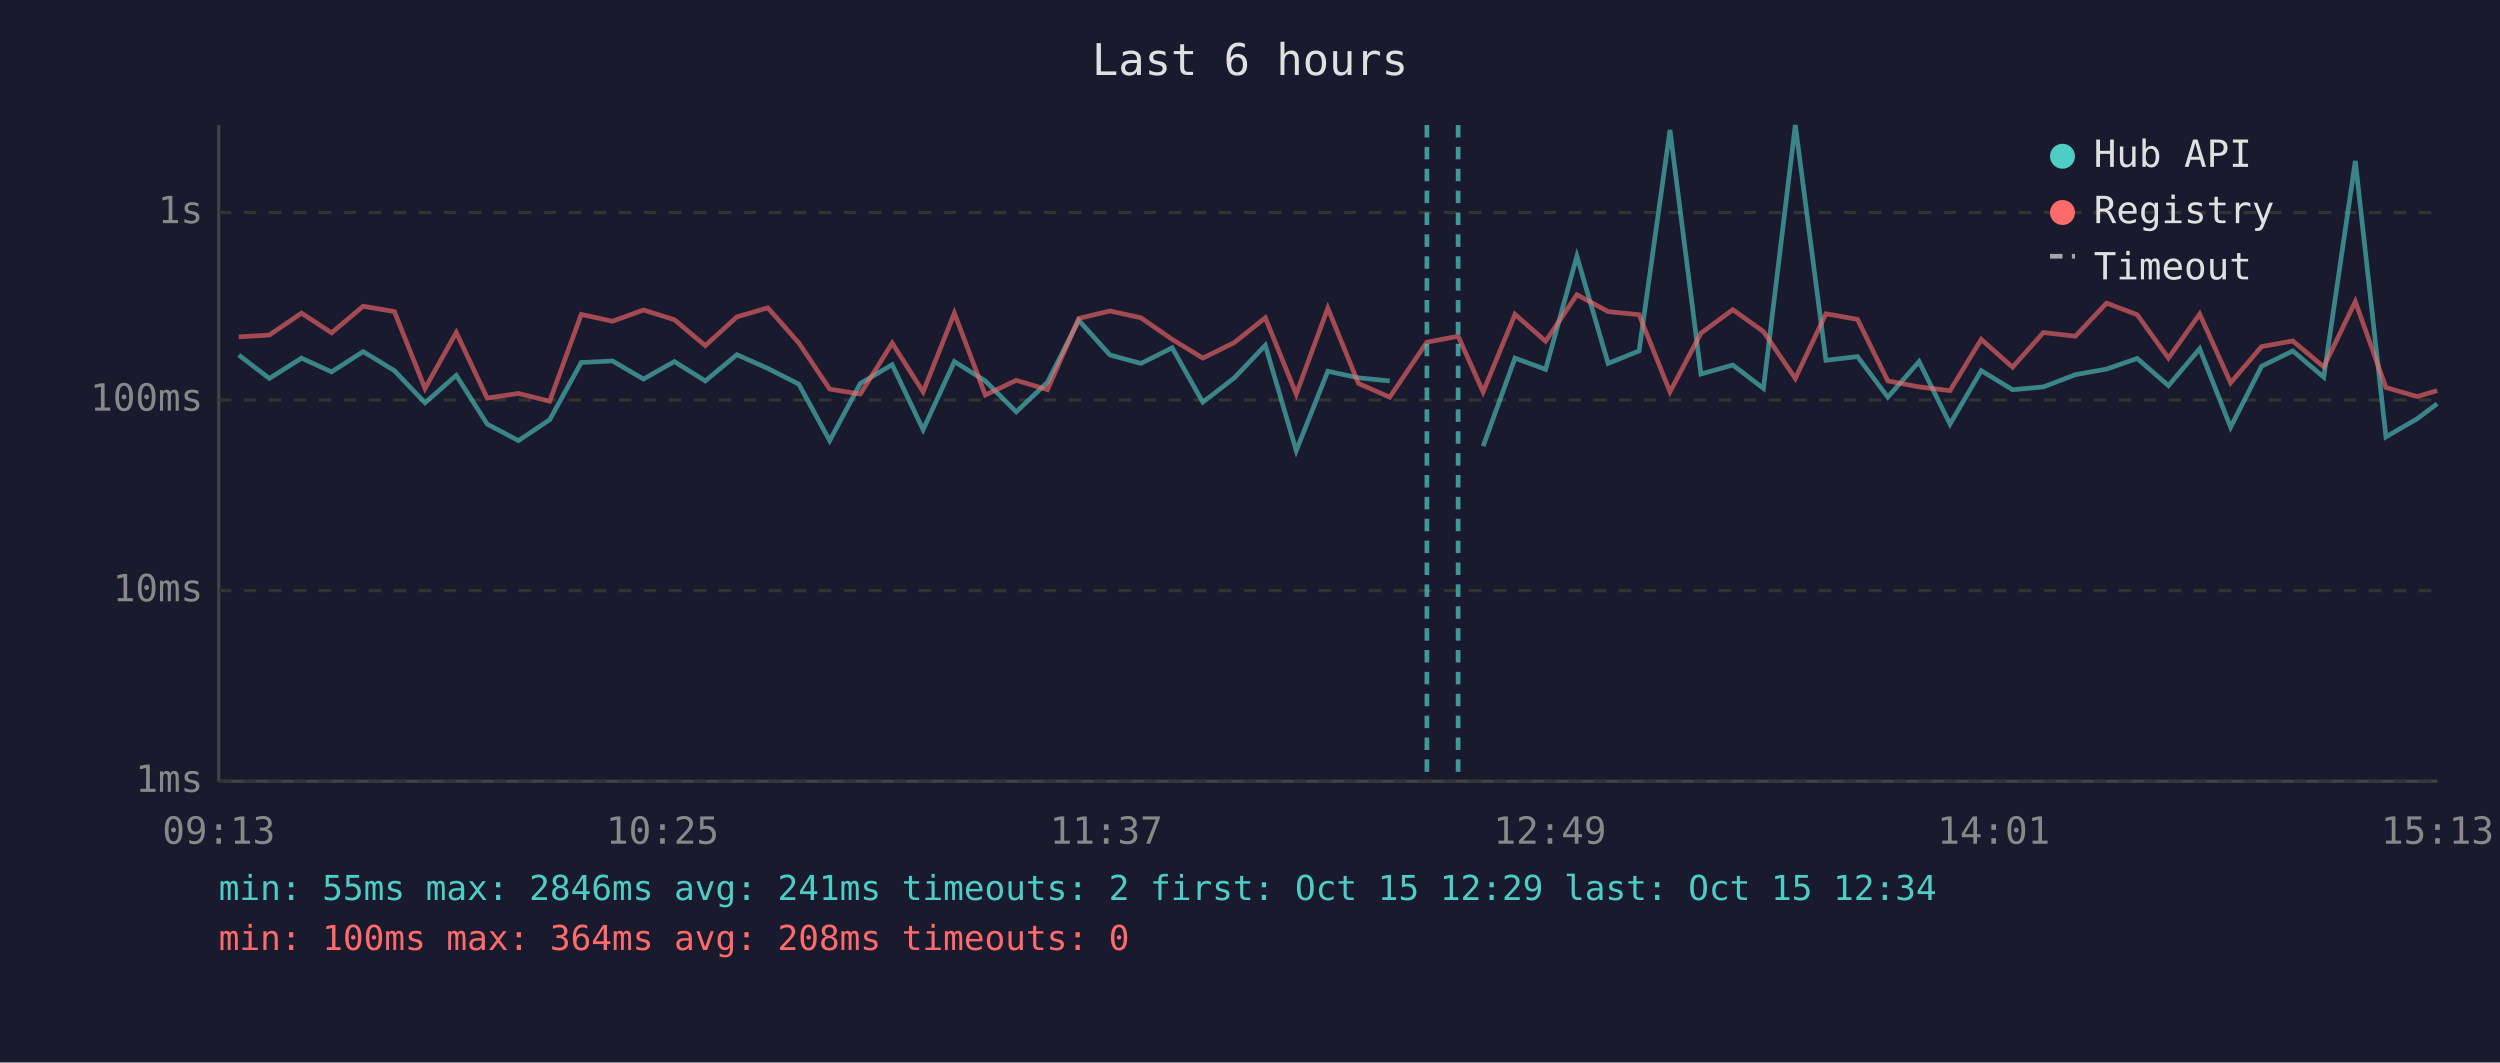
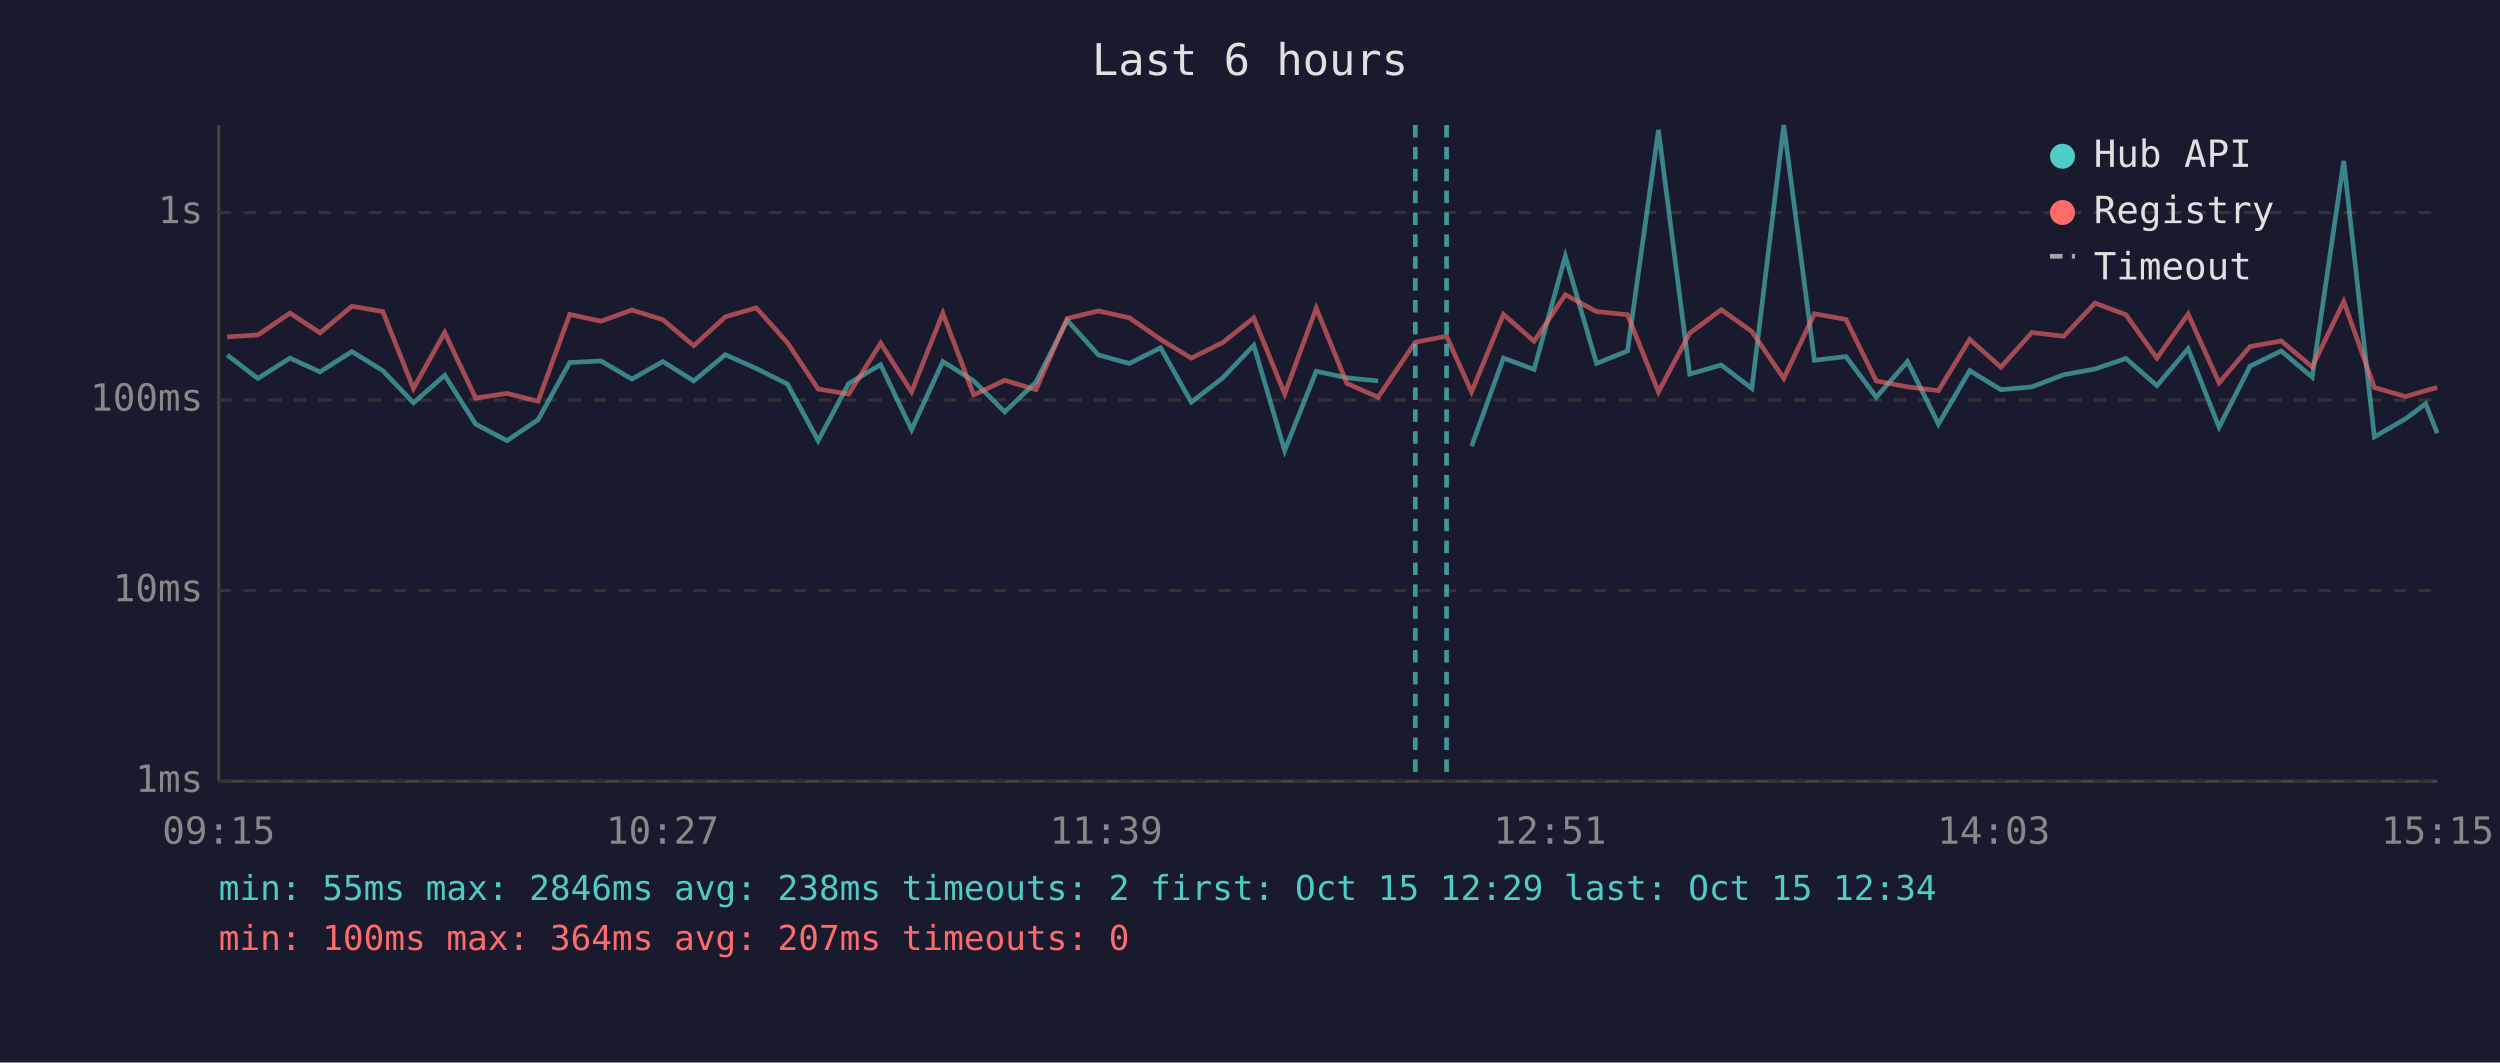
<svg xmlns="http://www.w3.org/2000/svg" viewBox="0 0 800 340" font-family="monospace" font-size="12">
  <rect width="800" height="340" fill="#1a1a2e" />
  <text x="400" y="24" fill="#e0e0e0" font-size="14" text-anchor="middle">Last 6 hours</text>
  <line x1="70" y1="40" x2="70" y2="250" stroke="#444" stroke-width="1" />
  <line x1="70" y1="250" x2="780" y2="250" stroke="#444" stroke-width="1" />
  <line x1="70" y1="250" x2="780" y2="250" stroke="#333" stroke-width="1" stroke-dasharray="4" />
  <text x="65" y="250" fill="#888" text-anchor="end" dominant-baseline="middle">1ms</text>
  <line x1="70" y1="189" x2="780" y2="189" stroke="#333" stroke-width="1" stroke-dasharray="4" />
  <text x="65" y="189" fill="#888" text-anchor="end" dominant-baseline="middle">10ms</text>
  <line x1="70" y1="128" x2="780" y2="128" stroke="#333" stroke-width="1" stroke-dasharray="4" />
  <text x="65" y="128" fill="#888" text-anchor="end" dominant-baseline="middle">100ms</text>
  <line x1="70" y1="68" x2="780" y2="68" stroke="#333" stroke-width="1" stroke-dasharray="4" />
  <text x="65" y="68" fill="#888" text-anchor="end" dominant-baseline="middle">1s</text>
-   <text x="70" y="270" fill="#888" text-anchor="middle">09:13</text>
-   <text x="212" y="270" fill="#888" text-anchor="middle">10:25</text>
-   <text x="354" y="270" fill="#888" text-anchor="middle">11:37</text>
-   <text x="496" y="270" fill="#888" text-anchor="middle">12:49</text>
-   <text x="638" y="270" fill="#888" text-anchor="middle">14:01</text>
-   <text x="780" y="270" fill="#888" text-anchor="middle">15:13</text>
-   <polyline points="76.4,113.6 86.2,121.1 96.5,114.6 106.1,119.0 116.2,112.5 126.2,118.6 136.0,128.9 146.0,120.1 155.9,135.7 165.9,141.0 175.9,134.3 186.0,116.0 196.0,115.5 205.9,121.3 215.8,115.7 225.7,121.9 235.8,113.5 245.7,117.9 255.6,122.9 265.5,141.0 275.3,122.7 285.5,116.7 295.4,137.5 305.4,115.7 315.3,121.9 325.2,131.8 335.2,122.3 345.2,102.5 355.2,113.6 365.1,116.3 375.1,111.3 384.9,128.7 395.0,120.9 404.9,110.5 414.8,144.2 424.9,118.8 434.7,120.9 444.7,121.9" fill="none" stroke="#4ecdc4" stroke-width="1.5" opacity="0.6" />
-   <polyline points="474.6,142.8 484.8,114.6 494.6,118.2 504.6,82.0 514.6,116.3 524.5,112.3 534.4,41.6 544.3,119.7 554.5,116.8 564.3,124.3 574.5,40.0 584.3,115.3 594.4,114.1 604.1,127.1 614.1,115.7 624.0,135.7 634.0,118.6 644.0,124.7 653.9,123.8 664.1,119.9 674.1,118.1 683.9,114.7 693.9,123.4 703.9,111.6 713.8,136.7 723.7,117.2 733.7,112.3 743.6,120.7 753.7,51.5 763.5,139.8 773.5,134.0 779.9,129.2" fill="none" stroke="#4ecdc4" stroke-width="1.5" opacity="0.6" />
-   <polyline points="76.4,107.8 86.2,107.2 96.5,100.2 106.1,106.5 116.2,98.0 126.2,99.7 136.0,124.3 146.0,106.4 155.9,127.4 165.9,125.9 175.9,128.4 186.0,100.6 196.0,102.8 205.9,99.2 215.8,102.3 225.7,110.6 235.8,101.4 245.7,98.5 255.6,109.7 265.5,124.5 275.3,126.1 285.5,109.8 295.4,125.4 305.4,100.2 315.3,126.4 325.2,121.7 335.2,124.7 345.2,101.9 355.2,99.5 365.1,101.7 375.1,108.6 384.9,114.6 395.0,109.6 404.9,101.7 414.8,126.1 424.9,98.6 434.7,122.7 444.7,127.1 456.6,109.5 466.6,107.6 474.6,125.4 484.8,100.6 494.6,109.2 504.6,94.3 514.6,99.7 524.5,100.7 534.4,125.4 544.3,106.6 554.5,99.1 564.3,106.1 574.5,121.1 584.3,100.4 594.4,102.2 604.1,121.9 614.1,123.8 624.0,125.0 634.0,108.6 644.0,117.5 653.9,106.4 664.1,107.6 674.1,97.0 683.9,100.7 693.9,114.6 703.9,100.5 713.8,122.5 723.7,110.9 733.7,109.1 743.6,117.4 753.7,96.5 763.5,124.0 773.5,126.9 779.9,125.0" fill="none" stroke="#ff6b6b" stroke-width="1.5" opacity="0.6" />
-   <line x1="456.6" y1="40" x2="456.6" y2="250" stroke="#4ecdc4" stroke-width="1.5" stroke-dasharray="4,3" opacity="0.7" />
-   <line x1="466.6" y1="40" x2="466.6" y2="250" stroke="#4ecdc4" stroke-width="1.5" stroke-dasharray="4,3" opacity="0.7" />
+   <text x="70" y="270" fill="#888" text-anchor="middle">09:15</text>
+   <text x="212" y="270" fill="#888" text-anchor="middle">10:27</text>
+   <text x="354" y="270" fill="#888" text-anchor="middle">11:39</text>
+   <text x="496" y="270" fill="#888" text-anchor="middle">12:51</text>
+   <text x="638" y="270" fill="#888" text-anchor="middle">14:03</text>
+   <text x="780" y="270" fill="#888" text-anchor="middle">15:15</text>
+   <polyline points="72.7,113.6 82.5,121.1 92.8,114.6 102.4,119.0 112.6,112.5 122.5,118.6 132.3,128.9 142.3,120.1 152.2,135.7 162.2,141.0 172.2,134.3 182.3,116.0 192.3,115.5 202.2,121.3 212.1,115.7 222.0,121.9 232.1,113.5 242.0,117.9 252.0,122.9 261.8,141.0 271.6,122.7 281.8,116.7 291.7,137.5 301.7,115.7 311.6,121.9 321.5,131.8 331.5,122.3 341.5,102.5 351.5,113.6 361.4,116.3 371.4,111.3 381.2,128.7 391.3,120.9 401.2,110.5 411.1,144.2 421.2,118.8 431.0,120.9 441.0,121.9" fill="none" stroke="#4ecdc4" stroke-width="1.5" opacity="0.6" />
+   <polyline points="470.9,142.8 481.1,114.6 490.9,118.2 500.9,82.0 510.9,116.3 520.8,112.3 530.7,41.6 540.7,119.7 550.8,116.8 560.6,124.3 570.8,40.0 580.6,115.3 590.7,114.1 600.4,127.1 610.4,115.7 620.3,135.7 630.3,118.6 640.3,124.7 650.2,123.8 660.4,119.9 670.4,118.1 680.3,114.7 690.2,123.4 700.2,111.6 710.1,136.7 720.0,117.2 730.0,112.3 739.9,120.7 750.0,51.5 759.8,139.8 769.8,134.0 776.2,129.2 779.9,138.6" fill="none" stroke="#4ecdc4" stroke-width="1.5" opacity="0.6" />
+   <polyline points="72.7,107.8 82.5,107.2 92.8,100.2 102.4,106.5 112.6,98.0 122.5,99.7 132.3,124.3 142.3,106.4 152.2,127.4 162.2,125.9 172.2,128.4 182.3,100.6 192.3,102.8 202.2,99.2 212.1,102.3 222.0,110.6 232.1,101.4 242.0,98.5 252.0,109.7 261.8,124.5 271.6,126.1 281.8,109.8 291.7,125.4 301.7,100.2 311.6,126.4 321.5,121.7 331.5,124.7 341.5,101.9 351.5,99.5 361.4,101.7 371.4,108.6 381.2,114.6 391.3,109.6 401.2,101.7 411.1,126.1 421.2,98.6 431.0,122.7 441.0,127.1 452.9,109.5 462.9,107.6 470.9,125.4 481.1,100.6 490.9,109.2 500.9,94.3 510.9,99.7 520.8,100.7 530.7,125.4 540.7,106.6 550.8,99.1 560.6,106.1 570.8,121.1 580.6,100.4 590.7,102.2 600.4,121.9 610.4,123.8 620.3,125.0 630.3,108.6 640.3,117.5 650.2,106.4 660.4,107.6 670.4,97.0 680.3,100.7 690.2,114.6 700.2,100.5 710.1,122.5 720.0,110.9 730.0,109.1 739.9,117.4 750.0,96.5 759.8,124.0 769.8,126.9 776.2,125.0 779.9,124.0" fill="none" stroke="#ff6b6b" stroke-width="1.5" opacity="0.6" />
+   <line x1="452.9" y1="40" x2="452.9" y2="250" stroke="#4ecdc4" stroke-width="1.5" stroke-dasharray="4,3" opacity="0.7" />
+   <line x1="462.9" y1="40" x2="462.9" y2="250" stroke="#4ecdc4" stroke-width="1.5" stroke-dasharray="4,3" opacity="0.7" />
  <circle cx="660" cy="50" r="4" fill="#4ecdc4" />
  <text x="670" y="50" fill="#e0e0e0" dominant-baseline="middle">Hub API</text>
  <circle cx="660" cy="68" r="4" fill="#ff6b6b" />
  <text x="670" y="68" fill="#e0e0e0" dominant-baseline="middle">Registry</text>
  <line x1="656" y1="82" x2="664" y2="82" stroke="#e0e0e0" stroke-width="1.5" stroke-dasharray="4,3" opacity="0.7" />
  <text x="670" y="86" fill="#e0e0e0" dominant-baseline="middle">Timeout</text>
-   <text x="70" y="288" fill="#4ecdc4" font-size="11">min: 55ms  max: 2846ms  avg: 241ms  timeouts: 2  first: Oct 15 12:29  last: Oct 15 12:34</text>
-   <text x="70" y="304" fill="#ff6b6b" font-size="11">min: 100ms  max: 364ms  avg: 208ms  timeouts: 0</text>
+   <text x="70" y="288" fill="#4ecdc4" font-size="11">min: 55ms  max: 2846ms  avg: 238ms  timeouts: 2  first: Oct 15 12:29  last: Oct 15 12:34</text>
+   <text x="70" y="304" fill="#ff6b6b" font-size="11">min: 100ms  max: 364ms  avg: 207ms  timeouts: 0</text>
</svg>
